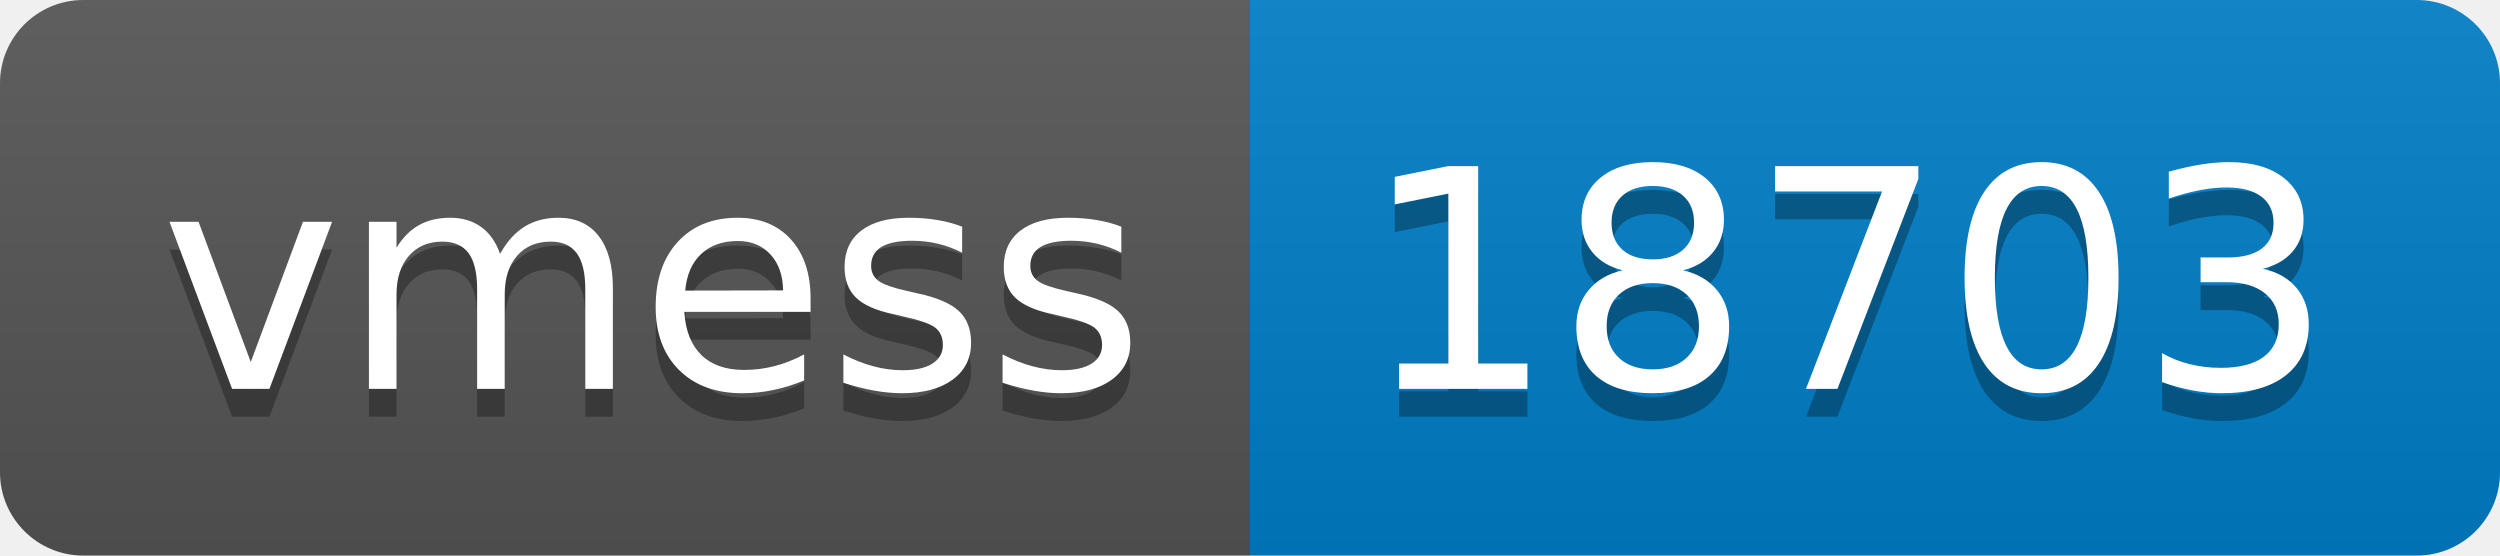
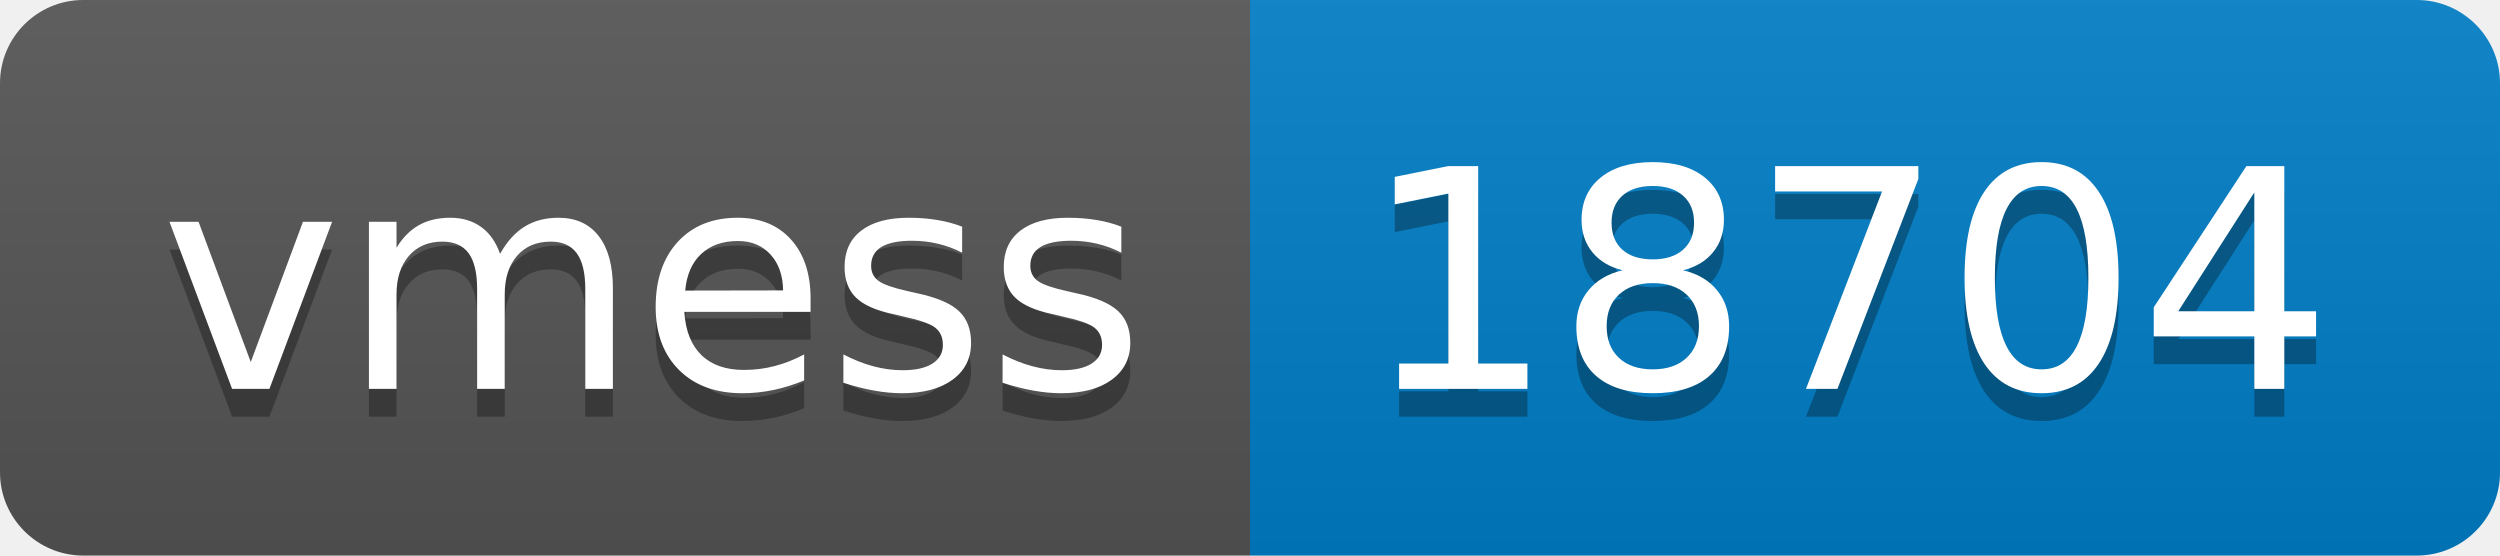
- <svg xmlns="http://www.w3.org/2000/svg" width="90" height="20" role="img" aria-label="vmess: 18703">
+ <svg xmlns="http://www.w3.org/2000/svg" width="90" height="20" role="img" aria-label="vmess: 18704">
  <linearGradient id="s" x2="0" y2="100%">
    <stop offset="0" stop-color="#bbb" stop-opacity=".1" />
    <stop offset="1" stop-opacity=".1" />
  </linearGradient>
  <clipPath id="r">
    <rect width="90" height="20" rx="3" fill="#fff" />
  </clipPath>
  <g clip-path="url(#r)">
    <rect width="45" height="20" fill="#555" />
    <rect x="45" width="45" height="20" fill="#007ec6" />
    <rect width="90" height="20" fill="url(#s)" />
  </g>
  <g fill="#fff" text-anchor="middle" font-family="Verdana,Geneva,DejaVu Sans,sans-serif" text-rendering="geometricPrecision" font-size="110">
    <text aria-hidden="true" x="235" y="150" fill="#010101" fill-opacity=".3" transform="scale(.1)" textLength="350">vmess</text>
    <text x="235" y="140" transform="scale(.1)" fill="#fff" textLength="350">vmess</text>
-     <text aria-hidden="true" x="665" y="150" fill="#010101" fill-opacity=".3" transform="scale(.1)" textLength="350">18703</text>
-     <text x="665" y="140" transform="scale(.1)" fill="#fff" textLength="350">18703</text>
+     <text aria-hidden="true" x="665" y="150" fill="#010101" fill-opacity=".3" transform="scale(.1)" textLength="350">18704</text>
+     <text x="665" y="140" transform="scale(.1)" fill="#fff" textLength="350">18704</text>
  </g>
</svg>
